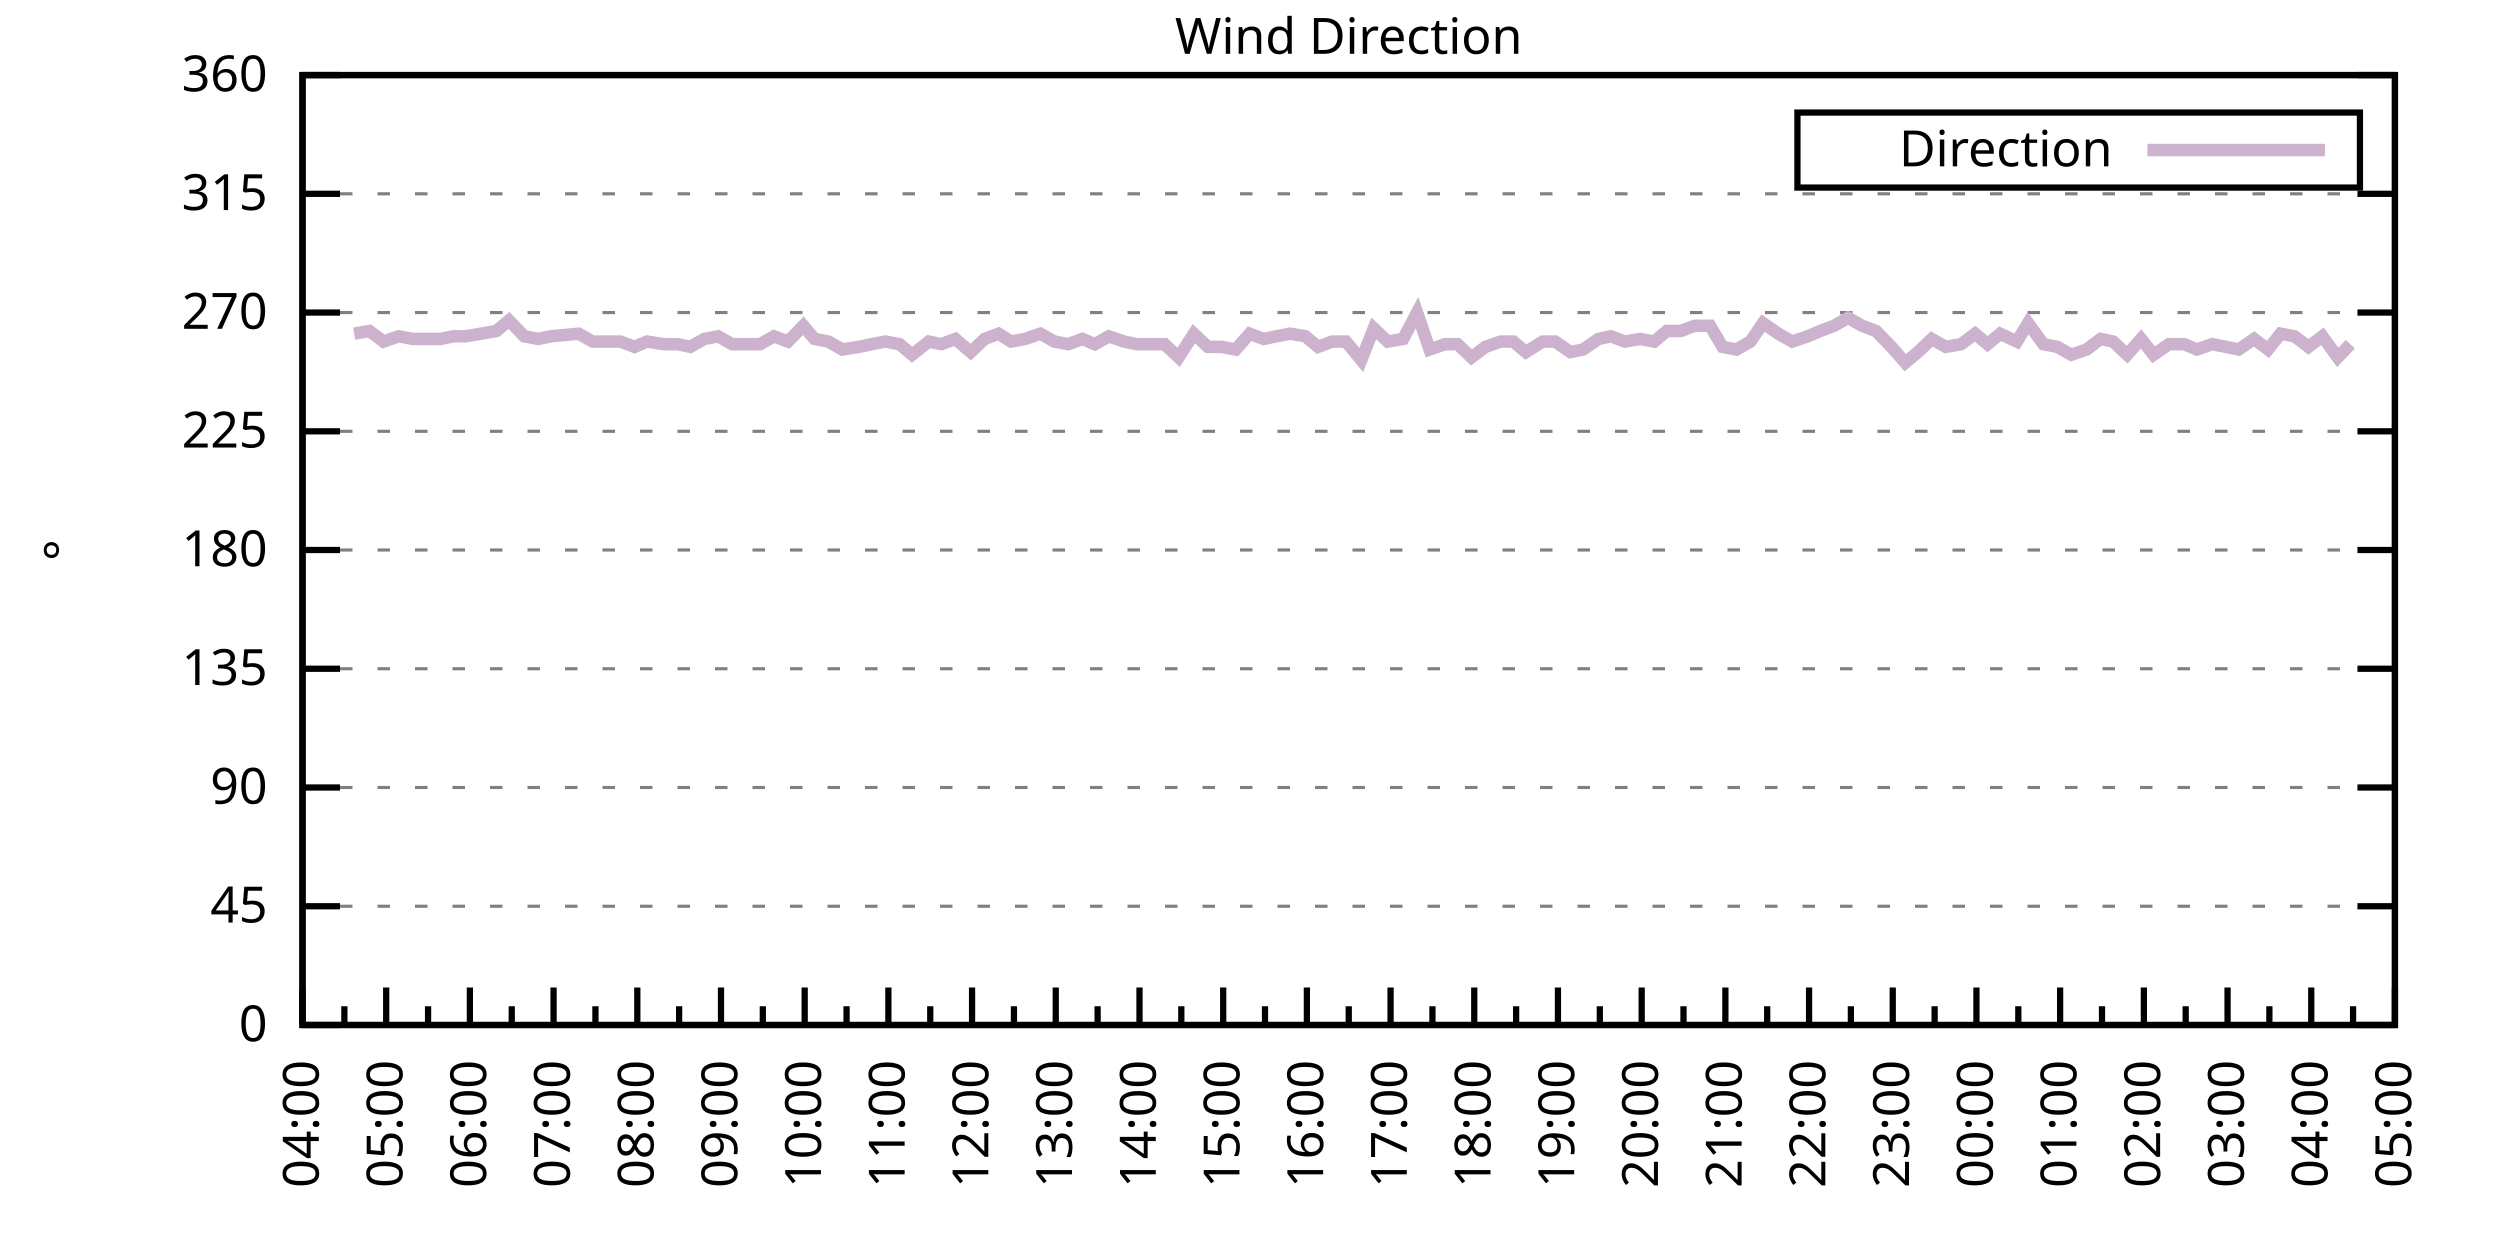
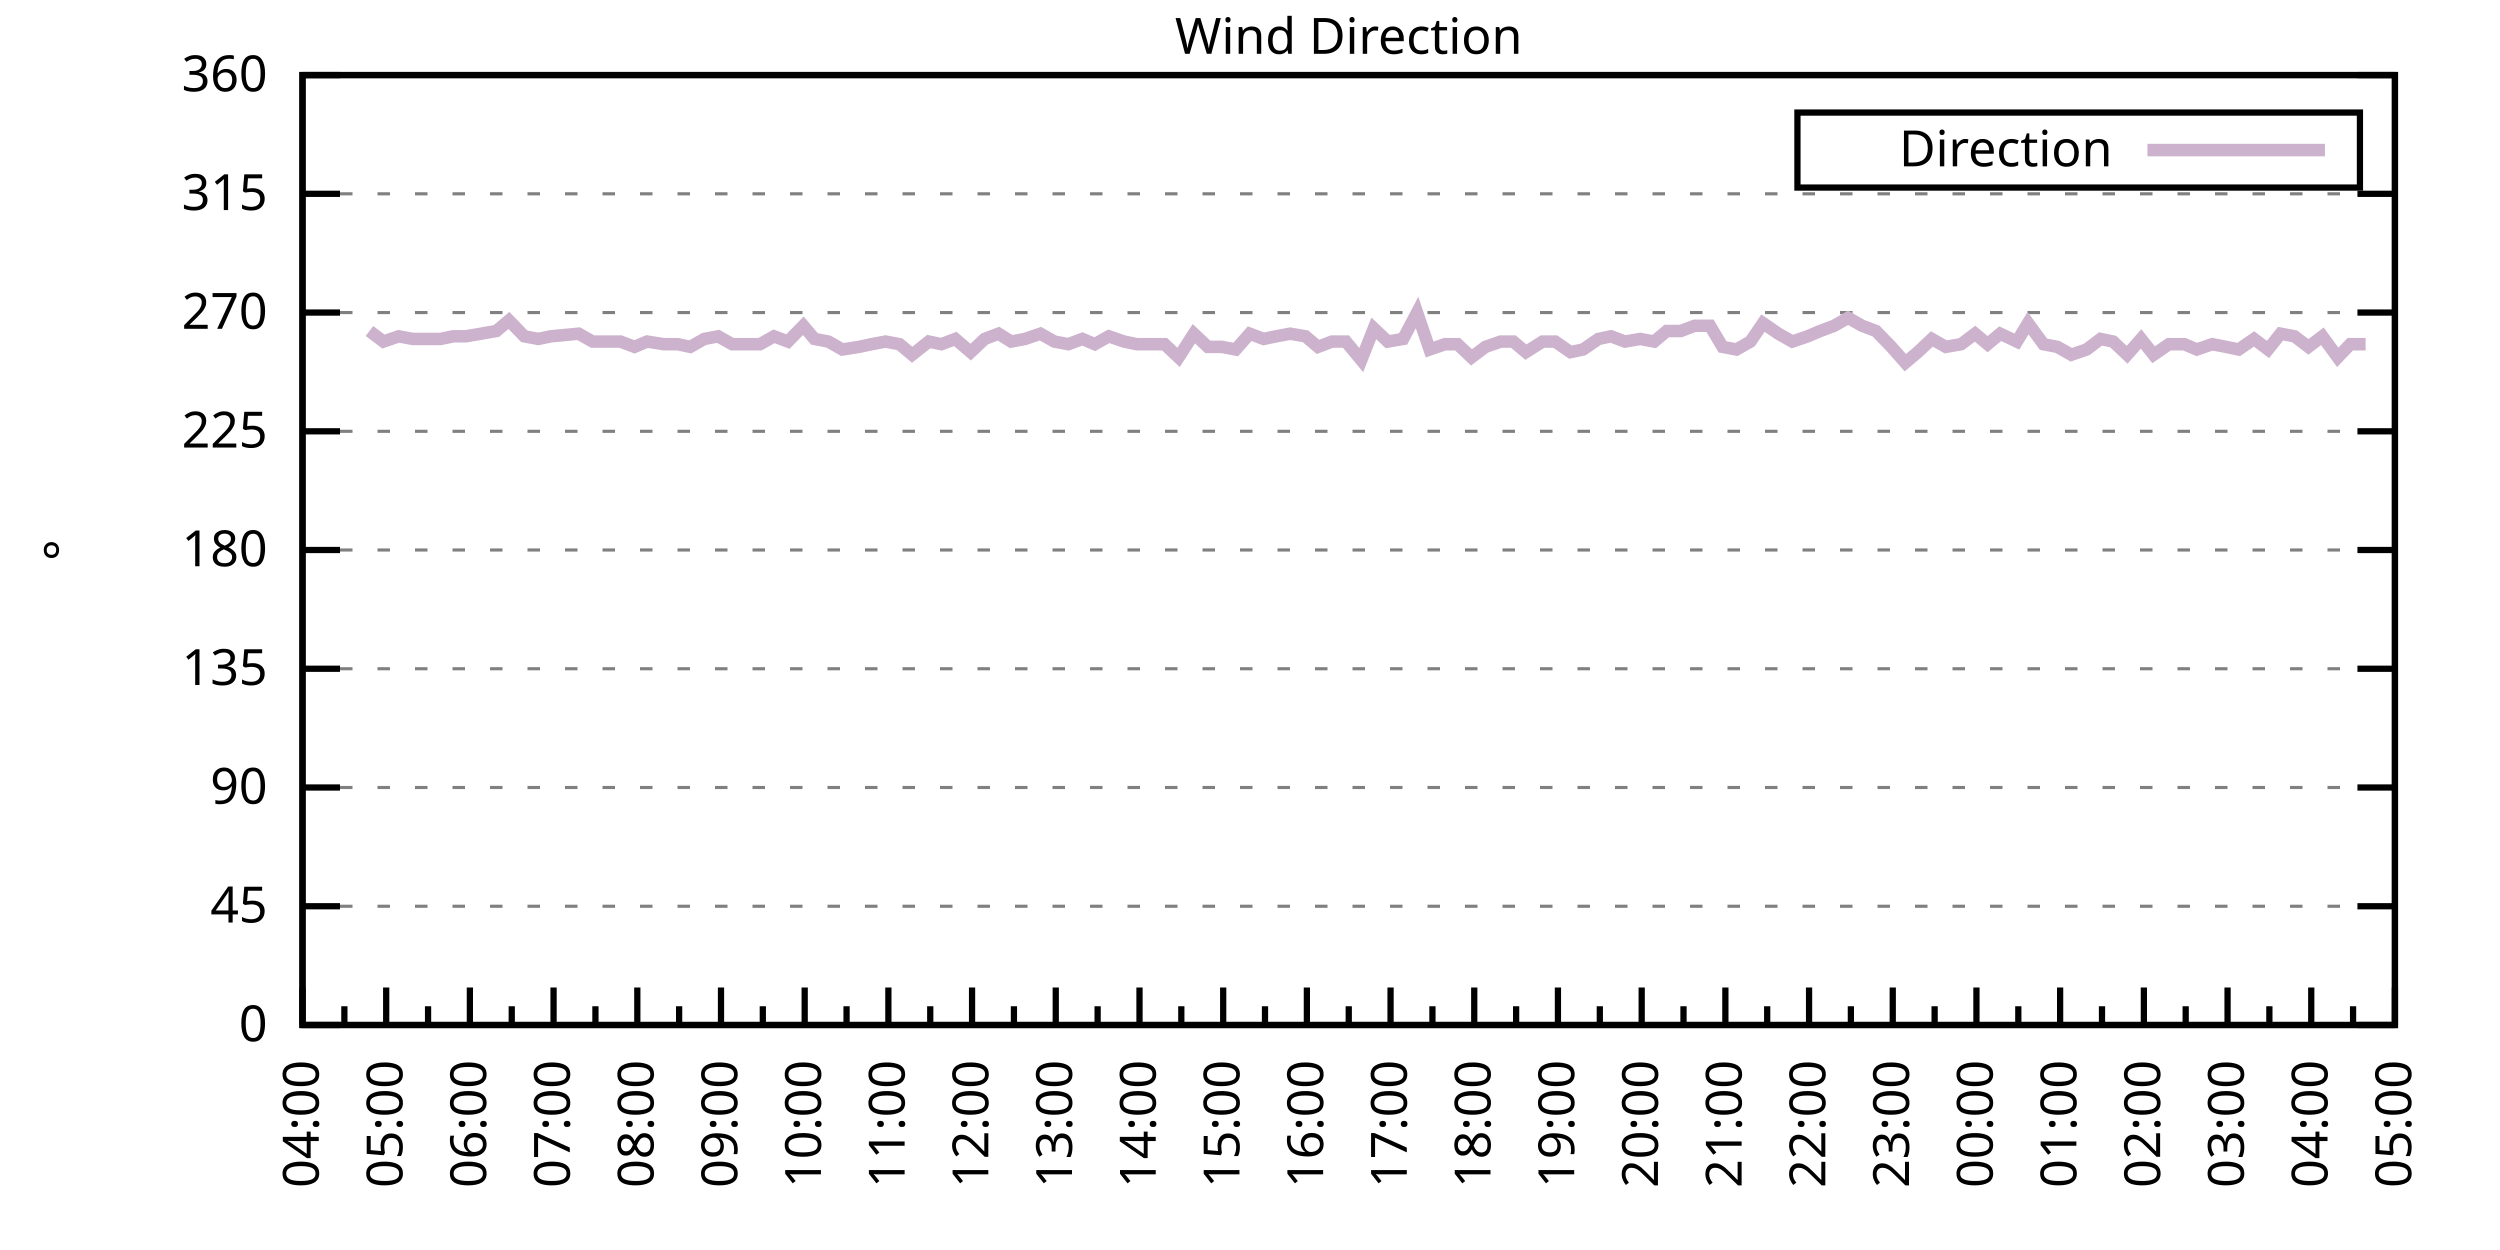
<svg xmlns="http://www.w3.org/2000/svg" xmlns:xlink="http://www.w3.org/1999/xlink" width="400" height="200" viewBox="0 0 400 200">
  <g id="gnuplot_canvas">
    <rect x="0" y="0" width="400" height="200" fill="none" />
    <defs>
      <circle id="gpDot" r="0.5" stroke-width="0.5" stroke="currentColor" />
      <path id="gpPt0" stroke-width="0.333" stroke="currentColor" d="M-1,0 h2 M0,-1 v2" />
      <path id="gpPt1" stroke-width="0.333" stroke="currentColor" d="M-1,-1 L1,1 M1,-1 L-1,1" />
      <path id="gpPt2" stroke-width="0.333" stroke="currentColor" d="M-1,0 L1,0 M0,-1 L0,1 M-1,-1 L1,1 M-1,1 L1,-1" />
      <rect id="gpPt3" stroke-width="0.333" stroke="currentColor" x="-1" y="-1" width="2" height="2" />
      <rect id="gpPt4" stroke-width="0.333" stroke="currentColor" fill="currentColor" x="-1" y="-1" width="2" height="2" />
      <circle id="gpPt5" stroke-width="0.333" stroke="currentColor" cx="0" cy="0" r="1" />
      <use xlink:href="#gpPt5" id="gpPt6" fill="currentColor" stroke="none" />
      <path id="gpPt7" stroke-width="0.333" stroke="currentColor" d="M0,-1.33 L-1.33,0.67 L1.33,0.67 z" />
      <use xlink:href="#gpPt7" id="gpPt8" fill="currentColor" stroke="none" />
      <use xlink:href="#gpPt7" id="gpPt9" stroke="currentColor" transform="rotate(180)" />
      <use xlink:href="#gpPt9" id="gpPt10" fill="currentColor" stroke="none" />
      <use xlink:href="#gpPt3" id="gpPt11" stroke="currentColor" transform="rotate(45)" />
      <use xlink:href="#gpPt11" id="gpPt12" fill="currentColor" stroke="none" />
      <path id="gpPt13" stroke-width="0.333" stroke="currentColor" d="M0,1.330 L1.265,0.411 L0.782,-1.067 L-0.782,-1.076 L-1.265,0.411 z" />
      <use xlink:href="#gpPt13" id="gpPt14" fill="currentColor" stroke="none" />
      <filter id="textbox" filterUnits="objectBoundingBox" x="0" y="0" height="1" width="1">
        <feFlood flood-color="white" flood-opacity="1" result="bgnd" />
        <feComposite in="SourceGraphic" in2="bgnd" operator="atop" />
      </filter>
      <filter id="greybox" filterUnits="objectBoundingBox" x="0" y="0" height="1" width="1">
        <feFlood flood-color="lightgrey" flood-opacity="1" result="grey" />
        <feComposite in="SourceGraphic" in2="grey" operator="atop" />
      </filter>
    </defs>
    <g fill="none" color="white" stroke="currentColor" stroke-width="1.00" stroke-linecap="butt" stroke-linejoin="miter">
</g>
    <g fill="none" color="black" stroke="currentColor" stroke-width="1.00" stroke-linecap="butt" stroke-linejoin="miter">
      <g stroke="none" shape-rendering="crispEdges">
        <polygon fill="rgb(255, 255, 255)" points="48.40,164.00 383.18,164.00 383.18,12.02 48.40,12.02 " />
      </g>
    </g>
    <g fill="none" color="black" stroke="currentColor" stroke-width="1.00" stroke-linecap="butt" stroke-linejoin="miter">
</g>
    <g fill="none" color="black" stroke="black" stroke-width="0.50" stroke-linecap="butt" stroke-linejoin="miter">
</g>
    <g fill="none" color="gray" stroke="currentColor" stroke-width="0.50" stroke-linecap="butt" stroke-linejoin="miter">
      <path stroke="gray" stroke-dasharray="2,4" class="gridline" d="M48.40,164.00 L383.19,164.00  " />
    </g>
    <g fill="none" color="gray" stroke="gray" stroke-width="1.00" stroke-linecap="butt" stroke-linejoin="miter">
</g>
    <g fill="none" color="black" stroke="currentColor" stroke-width="1.00" stroke-linecap="butt" stroke-linejoin="miter">
      <path stroke="black" d="M48.40,164.00 L54.40,164.00 M383.19,164.00 L377.19,164.00  " />
      <g transform="translate(42.80,166.60)" stroke="none" fill="black" font-family="Sans" font-size="8.00" text-anchor="end">
        <text>
          <tspan font-family="Sans"> 0</tspan>
        </text>
      </g>
    </g>
    <g fill="none" color="black" stroke="currentColor" stroke-width="1.00" stroke-linecap="butt" stroke-linejoin="miter">
</g>
    <g fill="none" color="black" stroke="black" stroke-width="0.50" stroke-linecap="butt" stroke-linejoin="miter">
</g>
    <g fill="none" color="gray" stroke="currentColor" stroke-width="0.50" stroke-linecap="butt" stroke-linejoin="miter">
      <path stroke="gray" stroke-dasharray="2,4" class="gridline" d="M48.40,145.00 L383.19,145.00  " />
    </g>
    <g fill="none" color="gray" stroke="gray" stroke-width="1.00" stroke-linecap="butt" stroke-linejoin="miter">
</g>
    <g fill="none" color="black" stroke="currentColor" stroke-width="1.00" stroke-linecap="butt" stroke-linejoin="miter">
      <path stroke="black" d="M48.40,145.00 L54.40,145.00 M383.19,145.00 L377.19,145.00  " />
      <g transform="translate(42.80,147.60)" stroke="none" fill="black" font-family="Sans" font-size="8.00" text-anchor="end">
        <text>
          <tspan font-family="Sans"> 45</tspan>
        </text>
      </g>
    </g>
    <g fill="none" color="black" stroke="currentColor" stroke-width="1.00" stroke-linecap="butt" stroke-linejoin="miter">
</g>
    <g fill="none" color="black" stroke="black" stroke-width="0.50" stroke-linecap="butt" stroke-linejoin="miter">
</g>
    <g fill="none" color="gray" stroke="currentColor" stroke-width="0.50" stroke-linecap="butt" stroke-linejoin="miter">
      <path stroke="gray" stroke-dasharray="2,4" class="gridline" d="M48.40,126.00 L383.19,126.00  " />
    </g>
    <g fill="none" color="gray" stroke="gray" stroke-width="1.00" stroke-linecap="butt" stroke-linejoin="miter">
</g>
    <g fill="none" color="black" stroke="currentColor" stroke-width="1.00" stroke-linecap="butt" stroke-linejoin="miter">
      <path stroke="black" d="M48.40,126.00 L54.40,126.00 M383.19,126.00 L377.19,126.00  " />
      <g transform="translate(42.80,128.60)" stroke="none" fill="black" font-family="Sans" font-size="8.00" text-anchor="end">
        <text>
          <tspan font-family="Sans"> 90</tspan>
        </text>
      </g>
    </g>
    <g fill="none" color="black" stroke="currentColor" stroke-width="1.00" stroke-linecap="butt" stroke-linejoin="miter">
</g>
    <g fill="none" color="black" stroke="black" stroke-width="0.50" stroke-linecap="butt" stroke-linejoin="miter">
</g>
    <g fill="none" color="gray" stroke="currentColor" stroke-width="0.50" stroke-linecap="butt" stroke-linejoin="miter">
      <path stroke="gray" stroke-dasharray="2,4" class="gridline" d="M48.40,107.00 L383.19,107.00  " />
    </g>
    <g fill="none" color="gray" stroke="gray" stroke-width="1.00" stroke-linecap="butt" stroke-linejoin="miter">
</g>
    <g fill="none" color="black" stroke="currentColor" stroke-width="1.00" stroke-linecap="butt" stroke-linejoin="miter">
      <path stroke="black" d="M48.40,107.00 L54.40,107.00 M383.19,107.00 L377.19,107.00  " />
      <g transform="translate(42.80,109.60)" stroke="none" fill="black" font-family="Sans" font-size="8.00" text-anchor="end">
        <text>
          <tspan font-family="Sans"> 135</tspan>
        </text>
      </g>
    </g>
    <g fill="none" color="black" stroke="currentColor" stroke-width="1.00" stroke-linecap="butt" stroke-linejoin="miter">
</g>
    <g fill="none" color="black" stroke="black" stroke-width="0.50" stroke-linecap="butt" stroke-linejoin="miter">
</g>
    <g fill="none" color="gray" stroke="currentColor" stroke-width="0.50" stroke-linecap="butt" stroke-linejoin="miter">
      <path stroke="gray" stroke-dasharray="2,4" class="gridline" d="M48.40,88.00 L383.19,88.00  " />
    </g>
    <g fill="none" color="gray" stroke="gray" stroke-width="1.00" stroke-linecap="butt" stroke-linejoin="miter">
</g>
    <g fill="none" color="black" stroke="currentColor" stroke-width="1.00" stroke-linecap="butt" stroke-linejoin="miter">
      <path stroke="black" d="M48.40,88.00 L54.40,88.00 M383.19,88.00 L377.19,88.00  " />
      <g transform="translate(42.80,90.60)" stroke="none" fill="black" font-family="Sans" font-size="8.00" text-anchor="end">
        <text>
          <tspan font-family="Sans"> 180</tspan>
        </text>
      </g>
    </g>
    <g fill="none" color="black" stroke="currentColor" stroke-width="1.00" stroke-linecap="butt" stroke-linejoin="miter">
</g>
    <g fill="none" color="black" stroke="black" stroke-width="0.50" stroke-linecap="butt" stroke-linejoin="miter">
</g>
    <g fill="none" color="gray" stroke="currentColor" stroke-width="0.50" stroke-linecap="butt" stroke-linejoin="miter">
      <path stroke="gray" stroke-dasharray="2,4" class="gridline" d="M48.40,69.01 L383.19,69.01  " />
    </g>
    <g fill="none" color="gray" stroke="gray" stroke-width="1.00" stroke-linecap="butt" stroke-linejoin="miter">
</g>
    <g fill="none" color="black" stroke="currentColor" stroke-width="1.00" stroke-linecap="butt" stroke-linejoin="miter">
      <path stroke="black" d="M48.40,69.01 L54.40,69.01 M383.19,69.01 L377.19,69.01  " />
      <g transform="translate(42.80,71.61)" stroke="none" fill="black" font-family="Sans" font-size="8.00" text-anchor="end">
        <text>
          <tspan font-family="Sans"> 225</tspan>
        </text>
      </g>
    </g>
    <g fill="none" color="black" stroke="currentColor" stroke-width="1.00" stroke-linecap="butt" stroke-linejoin="miter">
</g>
    <g fill="none" color="black" stroke="black" stroke-width="0.50" stroke-linecap="butt" stroke-linejoin="miter">
</g>
    <g fill="none" color="gray" stroke="currentColor" stroke-width="0.50" stroke-linecap="butt" stroke-linejoin="miter">
      <path stroke="gray" stroke-dasharray="2,4" class="gridline" d="M48.40,50.01 L383.19,50.01  " />
    </g>
    <g fill="none" color="gray" stroke="gray" stroke-width="1.00" stroke-linecap="butt" stroke-linejoin="miter">
</g>
    <g fill="none" color="black" stroke="currentColor" stroke-width="1.00" stroke-linecap="butt" stroke-linejoin="miter">
      <path stroke="black" d="M48.40,50.01 L54.40,50.01 M383.19,50.01 L377.19,50.01  " />
      <g transform="translate(42.80,52.61)" stroke="none" fill="black" font-family="Sans" font-size="8.00" text-anchor="end">
        <text>
          <tspan font-family="Sans"> 270</tspan>
        </text>
      </g>
    </g>
    <g fill="none" color="black" stroke="currentColor" stroke-width="1.00" stroke-linecap="butt" stroke-linejoin="miter">
</g>
    <g fill="none" color="black" stroke="black" stroke-width="0.50" stroke-linecap="butt" stroke-linejoin="miter">
</g>
    <g fill="none" color="gray" stroke="currentColor" stroke-width="0.50" stroke-linecap="butt" stroke-linejoin="miter">
      <path stroke="gray" stroke-dasharray="2,4" class="gridline" d="M48.40,31.01 L383.19,31.01  " />
    </g>
    <g fill="none" color="gray" stroke="gray" stroke-width="1.00" stroke-linecap="butt" stroke-linejoin="miter">
</g>
    <g fill="none" color="black" stroke="currentColor" stroke-width="1.00" stroke-linecap="butt" stroke-linejoin="miter">
      <path stroke="black" d="M48.40,31.01 L54.40,31.01 M383.19,31.01 L377.19,31.01  " />
      <g transform="translate(42.80,33.61)" stroke="none" fill="black" font-family="Sans" font-size="8.00" text-anchor="end">
        <text>
          <tspan font-family="Sans"> 315</tspan>
        </text>
      </g>
    </g>
    <g fill="none" color="black" stroke="currentColor" stroke-width="1.00" stroke-linecap="butt" stroke-linejoin="miter">
</g>
    <g fill="none" color="black" stroke="black" stroke-width="0.50" stroke-linecap="butt" stroke-linejoin="miter">
</g>
    <g fill="none" color="gray" stroke="currentColor" stroke-width="0.50" stroke-linecap="butt" stroke-linejoin="miter">
      <path stroke="gray" stroke-dasharray="2,4" class="gridline" d="M48.40,12.01 L383.19,12.01  " />
    </g>
    <g fill="none" color="gray" stroke="gray" stroke-width="1.00" stroke-linecap="butt" stroke-linejoin="miter">
</g>
    <g fill="none" color="black" stroke="currentColor" stroke-width="1.00" stroke-linecap="butt" stroke-linejoin="miter">
      <path stroke="black" d="M48.40,12.01 L54.40,12.01 M383.19,12.01 L377.19,12.01  " />
      <g transform="translate(42.80,14.61)" stroke="none" fill="black" font-family="Sans" font-size="8.00" text-anchor="end">
        <text>
          <tspan font-family="Sans"> 360</tspan>
        </text>
      </g>
    </g>
    <g fill="none" color="black" stroke="currentColor" stroke-width="1.00" stroke-linecap="butt" stroke-linejoin="miter">
      <path stroke="black" d="M48.40,164.00 L48.40,158.00  " />
      <g transform="translate(51.00,169.60) rotate(270)" stroke="none" fill="black" font-family="Sans" font-size="8.00" text-anchor="end">
        <text>
          <tspan font-family="Sans">04:00</tspan>
        </text>
      </g>
    </g>
    <g fill="none" color="black" stroke="currentColor" stroke-width="1.00" stroke-linecap="butt" stroke-linejoin="miter">
      <path stroke="black" d="M55.10,164.00 L55.10,161.00 M61.79,164.00 L61.79,158.00  " />
      <g transform="translate(64.39,169.60) rotate(270)" stroke="none" fill="black" font-family="Sans" font-size="8.00" text-anchor="end">
        <text>
          <tspan font-family="Sans">05:00</tspan>
        </text>
      </g>
    </g>
    <g fill="none" color="black" stroke="currentColor" stroke-width="1.00" stroke-linecap="butt" stroke-linejoin="miter">
      <path stroke="black" d="M68.49,164.00 L68.49,161.00 M75.18,164.00 L75.18,158.00  " />
      <g transform="translate(77.78,169.60) rotate(270)" stroke="none" fill="black" font-family="Sans" font-size="8.00" text-anchor="end">
        <text>
          <tspan font-family="Sans">06:00</tspan>
        </text>
      </g>
    </g>
    <g fill="none" color="black" stroke="currentColor" stroke-width="1.00" stroke-linecap="butt" stroke-linejoin="miter">
      <path stroke="black" d="M81.88,164.00 L81.88,161.00 M88.57,164.00 L88.57,158.00  " />
      <g transform="translate(91.17,169.60) rotate(270)" stroke="none" fill="black" font-family="Sans" font-size="8.00" text-anchor="end">
        <text>
          <tspan font-family="Sans">07:00</tspan>
        </text>
      </g>
    </g>
    <g fill="none" color="black" stroke="currentColor" stroke-width="1.00" stroke-linecap="butt" stroke-linejoin="miter">
      <path stroke="black" d="M95.27,164.00 L95.27,161.00 M101.97,164.00 L101.97,158.00  " />
      <g transform="translate(104.57,169.60) rotate(270)" stroke="none" fill="black" font-family="Sans" font-size="8.00" text-anchor="end">
        <text>
          <tspan font-family="Sans">08:00</tspan>
        </text>
      </g>
    </g>
    <g fill="none" color="black" stroke="currentColor" stroke-width="1.00" stroke-linecap="butt" stroke-linejoin="miter">
      <path stroke="black" d="M108.66,164.00 L108.66,161.00 M115.36,164.00 L115.36,158.00  " />
      <g transform="translate(117.96,169.60) rotate(270)" stroke="none" fill="black" font-family="Sans" font-size="8.00" text-anchor="end">
        <text>
          <tspan font-family="Sans">09:00</tspan>
        </text>
      </g>
    </g>
    <g fill="none" color="black" stroke="currentColor" stroke-width="1.00" stroke-linecap="butt" stroke-linejoin="miter">
      <path stroke="black" d="M122.05,164.00 L122.05,161.00 M128.75,164.00 L128.75,158.00  " />
      <g transform="translate(131.35,169.60) rotate(270)" stroke="none" fill="black" font-family="Sans" font-size="8.00" text-anchor="end">
        <text>
          <tspan font-family="Sans">10:00</tspan>
        </text>
      </g>
    </g>
    <g fill="none" color="black" stroke="currentColor" stroke-width="1.00" stroke-linecap="butt" stroke-linejoin="miter">
      <path stroke="black" d="M135.45,164.00 L135.45,161.00 M142.14,164.00 L142.14,158.00  " />
      <g transform="translate(144.74,169.60) rotate(270)" stroke="none" fill="black" font-family="Sans" font-size="8.00" text-anchor="end">
        <text>
          <tspan font-family="Sans">11:00</tspan>
        </text>
      </g>
    </g>
    <g fill="none" color="black" stroke="currentColor" stroke-width="1.00" stroke-linecap="butt" stroke-linejoin="miter">
      <path stroke="black" d="M148.84,164.00 L148.84,161.00 M155.53,164.00 L155.53,158.00  " />
      <g transform="translate(158.13,169.60) rotate(270)" stroke="none" fill="black" font-family="Sans" font-size="8.00" text-anchor="end">
        <text>
          <tspan font-family="Sans">12:00</tspan>
        </text>
      </g>
    </g>
    <g fill="none" color="black" stroke="currentColor" stroke-width="1.00" stroke-linecap="butt" stroke-linejoin="miter">
      <path stroke="black" d="M162.23,164.00 L162.23,161.00 M168.92,164.00 L168.92,158.00  " />
      <g transform="translate(171.52,169.60) rotate(270)" stroke="none" fill="black" font-family="Sans" font-size="8.00" text-anchor="end">
        <text>
          <tspan font-family="Sans">13:00</tspan>
        </text>
      </g>
    </g>
    <g fill="none" color="black" stroke="currentColor" stroke-width="1.00" stroke-linecap="butt" stroke-linejoin="miter">
      <path stroke="black" d="M175.62,164.00 L175.62,161.00 M182.32,164.00 L182.32,158.00  " />
      <g transform="translate(184.92,169.60) rotate(270)" stroke="none" fill="black" font-family="Sans" font-size="8.00" text-anchor="end">
        <text>
          <tspan font-family="Sans">14:00</tspan>
        </text>
      </g>
    </g>
    <g fill="none" color="black" stroke="currentColor" stroke-width="1.00" stroke-linecap="butt" stroke-linejoin="miter">
      <path stroke="black" d="M189.01,164.00 L189.01,161.00 M195.71,164.00 L195.71,158.00  " />
      <g transform="translate(198.31,169.60) rotate(270)" stroke="none" fill="black" font-family="Sans" font-size="8.00" text-anchor="end">
        <text>
          <tspan font-family="Sans">15:00</tspan>
        </text>
      </g>
    </g>
    <g fill="none" color="black" stroke="currentColor" stroke-width="1.00" stroke-linecap="butt" stroke-linejoin="miter">
      <path stroke="black" d="M202.40,164.00 L202.40,161.00 M209.10,164.00 L209.10,158.00  " />
      <g transform="translate(211.70,169.60) rotate(270)" stroke="none" fill="black" font-family="Sans" font-size="8.00" text-anchor="end">
        <text>
          <tspan font-family="Sans">16:00</tspan>
        </text>
      </g>
    </g>
    <g fill="none" color="black" stroke="currentColor" stroke-width="1.00" stroke-linecap="butt" stroke-linejoin="miter">
      <path stroke="black" d="M215.80,164.00 L215.80,161.00 M222.49,164.00 L222.49,158.00  " />
      <g transform="translate(225.09,169.60) rotate(270)" stroke="none" fill="black" font-family="Sans" font-size="8.00" text-anchor="end">
        <text>
          <tspan font-family="Sans">17:00</tspan>
        </text>
      </g>
    </g>
    <g fill="none" color="black" stroke="currentColor" stroke-width="1.00" stroke-linecap="butt" stroke-linejoin="miter">
      <path stroke="black" d="M229.19,164.00 L229.19,161.00 M235.88,164.00 L235.88,158.00  " />
      <g transform="translate(238.48,169.60) rotate(270)" stroke="none" fill="black" font-family="Sans" font-size="8.00" text-anchor="end">
        <text>
          <tspan font-family="Sans">18:00</tspan>
        </text>
      </g>
    </g>
    <g fill="none" color="black" stroke="currentColor" stroke-width="1.00" stroke-linecap="butt" stroke-linejoin="miter">
      <path stroke="black" d="M242.58,164.00 L242.58,161.00 M249.27,164.00 L249.27,158.00  " />
      <g transform="translate(251.87,169.60) rotate(270)" stroke="none" fill="black" font-family="Sans" font-size="8.00" text-anchor="end">
        <text>
          <tspan font-family="Sans">19:00</tspan>
        </text>
      </g>
    </g>
    <g fill="none" color="black" stroke="currentColor" stroke-width="1.00" stroke-linecap="butt" stroke-linejoin="miter">
      <path stroke="black" d="M255.97,164.00 L255.97,161.00 M262.67,164.00 L262.67,158.00  " />
      <g transform="translate(265.27,169.60) rotate(270)" stroke="none" fill="black" font-family="Sans" font-size="8.00" text-anchor="end">
        <text>
          <tspan font-family="Sans">20:00</tspan>
        </text>
      </g>
    </g>
    <g fill="none" color="black" stroke="currentColor" stroke-width="1.00" stroke-linecap="butt" stroke-linejoin="miter">
      <path stroke="black" d="M269.36,164.00 L269.36,161.00 M276.06,164.00 L276.06,158.00  " />
      <g transform="translate(278.66,169.60) rotate(270)" stroke="none" fill="black" font-family="Sans" font-size="8.00" text-anchor="end">
        <text>
          <tspan font-family="Sans">21:00</tspan>
        </text>
      </g>
    </g>
    <g fill="none" color="black" stroke="currentColor" stroke-width="1.00" stroke-linecap="butt" stroke-linejoin="miter">
      <path stroke="black" d="M282.75,164.00 L282.75,161.00 M289.45,164.00 L289.45,158.00  " />
      <g transform="translate(292.05,169.60) rotate(270)" stroke="none" fill="black" font-family="Sans" font-size="8.00" text-anchor="end">
        <text>
          <tspan font-family="Sans">22:00</tspan>
        </text>
      </g>
    </g>
    <g fill="none" color="black" stroke="currentColor" stroke-width="1.00" stroke-linecap="butt" stroke-linejoin="miter">
      <path stroke="black" d="M296.14,164.00 L296.14,161.00 M302.84,164.00 L302.84,158.00  " />
      <g transform="translate(305.44,169.60) rotate(270)" stroke="none" fill="black" font-family="Sans" font-size="8.00" text-anchor="end">
        <text>
          <tspan font-family="Sans">23:00</tspan>
        </text>
      </g>
    </g>
    <g fill="none" color="black" stroke="currentColor" stroke-width="1.00" stroke-linecap="butt" stroke-linejoin="miter">
      <path stroke="black" d="M309.54,164.00 L309.54,161.00 M316.23,164.00 L316.23,158.00  " />
      <g transform="translate(318.83,169.60) rotate(270)" stroke="none" fill="black" font-family="Sans" font-size="8.00" text-anchor="end">
        <text>
          <tspan font-family="Sans">00:00</tspan>
        </text>
      </g>
    </g>
    <g fill="none" color="black" stroke="currentColor" stroke-width="1.00" stroke-linecap="butt" stroke-linejoin="miter">
      <path stroke="black" d="M322.93,164.00 L322.93,161.00 M329.62,164.00 L329.62,158.00  " />
      <g transform="translate(332.22,169.60) rotate(270)" stroke="none" fill="black" font-family="Sans" font-size="8.00" text-anchor="end">
        <text>
          <tspan font-family="Sans">01:00</tspan>
        </text>
      </g>
    </g>
    <g fill="none" color="black" stroke="currentColor" stroke-width="1.00" stroke-linecap="butt" stroke-linejoin="miter">
      <path stroke="black" d="M336.32,164.00 L336.32,161.00 M343.02,164.00 L343.02,158.00  " />
      <g transform="translate(345.62,169.60) rotate(270)" stroke="none" fill="black" font-family="Sans" font-size="8.00" text-anchor="end">
        <text>
          <tspan font-family="Sans">02:00</tspan>
        </text>
      </g>
    </g>
    <g fill="none" color="black" stroke="currentColor" stroke-width="1.00" stroke-linecap="butt" stroke-linejoin="miter">
      <path stroke="black" d="M349.71,164.00 L349.71,161.00 M356.41,164.00 L356.41,158.00  " />
      <g transform="translate(359.01,169.60) rotate(270)" stroke="none" fill="black" font-family="Sans" font-size="8.00" text-anchor="end">
        <text>
          <tspan font-family="Sans">03:00</tspan>
        </text>
      </g>
    </g>
    <g fill="none" color="black" stroke="currentColor" stroke-width="1.00" stroke-linecap="butt" stroke-linejoin="miter">
      <path stroke="black" d="M363.10,164.00 L363.10,161.00 M369.80,164.00 L369.80,158.00  " />
      <g transform="translate(372.40,169.60) rotate(270)" stroke="none" fill="black" font-family="Sans" font-size="8.00" text-anchor="end">
        <text>
          <tspan font-family="Sans">04:00</tspan>
        </text>
      </g>
    </g>
    <g fill="none" color="black" stroke="currentColor" stroke-width="1.00" stroke-linecap="butt" stroke-linejoin="miter">
      <path stroke="black" d="M376.49,164.00 L376.49,161.00 M383.19,164.00 L383.19,158.00  " />
      <g transform="translate(385.79,169.60) rotate(270)" stroke="none" fill="black" font-family="Sans" font-size="8.00" text-anchor="end">
        <text>
          <tspan font-family="Sans">05:00</tspan>
        </text>
      </g>
    </g>
    <g fill="none" color="black" stroke="currentColor" stroke-width="1.00" stroke-linecap="butt" stroke-linejoin="miter">
</g>
    <g fill="none" color="black" stroke="currentColor" stroke-width="1.00" stroke-linecap="butt" stroke-linejoin="miter">
      <path stroke="black" d="M48.40,12.01 L48.40,164.00 L383.19,164.00 L383.19,12.01 L48.40,12.01 Z  " />
    </g>
    <g fill="none" color="black" stroke="currentColor" stroke-width="1.00" stroke-linecap="butt" stroke-linejoin="miter">
      <g transform="translate(12.80,88.01) rotate(270)" stroke="none" fill="black" font-family="Sans" font-size="8.00" text-anchor="middle">
        <text>
          <tspan font-family="Sans">°</tspan>
        </text>
      </g>
    </g>
    <g fill="none" color="black" stroke="currentColor" stroke-width="1.00" stroke-linecap="butt" stroke-linejoin="miter">
</g>
    <g fill="none" color="black" stroke="currentColor" stroke-width="1.00" stroke-linecap="butt" stroke-linejoin="miter">
      <path stroke="black" d="M287.59,30.01 L287.59,18.01 L377.59,18.01 L377.59,30.01 L287.59,30.01 Z  " />
    </g>
    <g id="Wind_direction_plot_1">
      <g fill="none" color="white" stroke="black" stroke-width="2.00" stroke-linecap="butt" stroke-linejoin="miter">
</g>
      <g fill="none" color="black" stroke="currentColor" stroke-width="2.00" stroke-linecap="butt" stroke-linejoin="miter">
        <g transform="translate(337.99,26.61)" stroke="none" fill="black" font-family="Sans" font-size="8.00" text-anchor="end">
          <text>
            <tspan font-family="Sans">Direction</tspan>
          </text>
        </g>
      </g>
      <g fill="none" color="black" stroke="currentColor" stroke-width="2.00" stroke-linecap="butt" stroke-linejoin="miter">
-         <path stroke="rgb(204, 178, 204)" d="M343.59,24.01 L371.99,24.01 M56.66,53.39 L59.11,52.96 L61.35,54.65 L63.80,53.81 L66.03,54.23 L68.26,54.23   L70.50,54.23 L72.50,53.81 L74.51,53.81 L76.97,53.39 L79.42,52.96 L81.43,51.27 L83.89,53.81 L86.12,54.23   L88.13,53.81 L92.59,53.39 L94.82,54.65 L97.28,54.65 L99.29,54.65 L101.52,55.50 L103.53,54.65 L106.21,55.07   L108.44,55.07 L110.45,55.50 L112.68,54.23 L114.91,53.81 L117.14,55.07 L119.60,55.07 L121.61,55.07 L123.84,53.81   L126.07,54.65 L128.53,52.12 L130.31,54.23 L132.54,54.65 L134.78,55.92 L137.45,55.50 L139.46,55.07 L141.69,54.65   L143.93,55.07 L145.94,56.76 L148.61,54.65 L150.62,55.07 L152.85,54.23 L155.31,56.34 L157.54,54.23 L159.77,53.39   L161.78,54.65 L164.01,54.23 L166.47,53.39 L168.70,54.65 L170.93,55.07 L173.17,54.23 L175.17,55.07 L177.41,53.81   L179.86,54.65 L181.87,55.07 L184.10,55.07 L186.33,55.07 L188.57,57.18 L191.02,53.39 L193.25,55.50 L195.48,55.50   L197.72,55.92 L199.95,53.39 L202.18,54.23 L204.19,53.81 L206.42,53.39 L208.88,53.81 L210.88,55.50 L213.12,54.65   L215.35,54.65 L217.80,57.61 L219.81,52.54 L222.04,54.65 L224.50,54.23 L226.73,50.01 L228.74,55.92 L231.20,55.07   L233.20,55.07 L235.44,57.18 L237.67,55.50 L240.12,54.65 L242.13,54.65 L244.14,56.34 L246.82,54.65 L248.83,54.65   L251.28,56.34 L253.29,55.92 L255.75,54.23 L257.76,53.81 L259.99,54.65 L262.44,54.23 L264.67,54.65 L266.68,52.96   L268.92,52.96 L271.15,52.12 L273.60,52.12 L275.61,55.50 L277.84,55.92 L280.07,54.65 L282.08,51.70 L284.54,53.39   L286.77,54.65 L289.23,53.81 L291.23,52.96 L293.47,52.12 L295.70,50.85 L297.93,52.12 L300.16,52.96 L302.62,55.50   L304.85,58.03 L306.86,56.34 L309.09,54.23 L311.32,55.50 L313.78,55.07 L316.01,53.39 L318.02,55.07 L320.03,53.39   L322.70,54.65 L324.49,51.70 L326.95,55.07 L329.18,55.50 L331.41,56.76 L333.86,55.92 L336.10,54.23 L338.10,54.65   L340.34,56.76 L342.57,54.23 L344.58,56.76 L347.03,55.07 L349.49,55.07 L351.50,55.92 L353.95,55.07 L356.18,55.50   L358.19,55.92 L360.65,54.23 L362.88,55.92 L364.89,53.39 L367.12,53.81 L369.35,55.50 L371.58,53.81 L374.04,57.18   L376.05,55.07  " />
+         <path stroke="rgb(204, 178, 204)" d="M343.59,24.01 L371.99,24.01 M59.11,52.96 L61.35,54.65 L63.80,53.81 L66.03,54.23 L68.26,54.23 L70.50,54.23   L72.50,53.81 L74.51,53.81 L76.97,53.39 L79.42,52.96 L81.43,51.27 L83.89,53.81 L86.12,54.23 L88.13,53.81   L92.59,53.39 L94.82,54.65 L97.28,54.65 L99.29,54.65 L101.52,55.50 L103.53,54.65 L106.21,55.07 L108.44,55.07   L110.45,55.50 L112.68,54.23 L114.91,53.81 L117.14,55.07 L119.60,55.07 L121.61,55.07 L123.84,53.81 L126.07,54.65   L128.53,52.12 L130.31,54.23 L132.54,54.65 L134.78,55.92 L137.45,55.50 L139.46,55.07 L141.69,54.65 L143.93,55.07   L145.94,56.76 L148.61,54.65 L150.62,55.07 L152.85,54.23 L155.31,56.34 L157.54,54.23 L159.77,53.39 L161.78,54.65   L164.01,54.23 L166.47,53.39 L168.70,54.65 L170.93,55.07 L173.17,54.23 L175.17,55.07 L177.41,53.81 L179.86,54.65   L181.87,55.07 L184.10,55.07 L186.33,55.07 L188.57,57.18 L191.02,53.39 L193.25,55.50 L195.48,55.50 L197.72,55.92   L199.95,53.39 L202.18,54.23 L204.19,53.81 L206.42,53.39 L208.88,53.81 L210.88,55.50 L213.12,54.65 L215.35,54.65   L217.80,57.61 L219.81,52.54 L222.04,54.65 L224.50,54.23 L226.73,50.01 L228.74,55.92 L231.20,55.07 L233.20,55.07   L235.44,57.18 L237.67,55.50 L240.12,54.65 L242.13,54.65 L244.14,56.34 L246.82,54.65 L248.83,54.65 L251.28,56.34   L253.29,55.92 L255.75,54.23 L257.76,53.81 L259.99,54.65 L262.44,54.23 L264.67,54.65 L266.68,52.96 L268.92,52.96   L271.15,52.12 L273.60,52.12 L275.61,55.50 L277.84,55.92 L280.07,54.65 L282.08,51.70 L284.54,53.39 L286.77,54.65   L289.23,53.81 L291.23,52.96 L293.47,52.12 L295.70,50.85 L297.93,52.12 L300.16,52.96 L302.62,55.50 L304.85,58.03   L306.86,56.34 L309.09,54.23 L311.32,55.50 L313.78,55.07 L316.01,53.39 L318.02,55.07 L320.03,53.39 L322.70,54.65   L324.49,51.70 L326.95,55.07 L329.18,55.50 L331.41,56.76 L333.86,55.92 L336.10,54.23 L338.10,54.65 L340.34,56.76   L342.57,54.23 L344.58,56.76 L347.03,55.07 L349.49,55.07 L351.50,55.92 L353.95,55.07 L356.18,55.50 L358.19,55.92   L360.65,54.23 L362.88,55.92 L364.89,53.39 L367.12,53.81 L369.35,55.50 L371.58,53.81 L374.04,57.18 L376.05,55.07   L378.50,55.07  " />
      </g>
    </g>
    <g fill="none" color="black" stroke="currentColor" stroke-width="2.00" stroke-linecap="butt" stroke-linejoin="miter">
</g>
    <g fill="none" color="black" stroke="black" stroke-width="1.00" stroke-linecap="butt" stroke-linejoin="miter">
</g>
    <g fill="none" color="black" stroke="currentColor" stroke-width="1.00" stroke-linecap="butt" stroke-linejoin="miter">
      <path stroke="black" d="M48.40,12.01 L48.40,164.00 L383.19,164.00 L383.19,12.01 L48.40,12.01 Z  " />
    </g>
    <g fill="none" color="black" stroke="currentColor" stroke-width="1.00" stroke-linecap="butt" stroke-linejoin="miter">
      <g transform="translate(215.79,8.61)" stroke="none" fill="black" font-family="Sans" font-size="8.00" text-anchor="middle">
        <text>
          <tspan font-family="Sans">Wind Direction</tspan>
        </text>
      </g>
    </g>
    <g fill="none" color="black" stroke="currentColor" stroke-width="1.00" stroke-linecap="butt" stroke-linejoin="miter">
</g>
  </g>
</svg>
